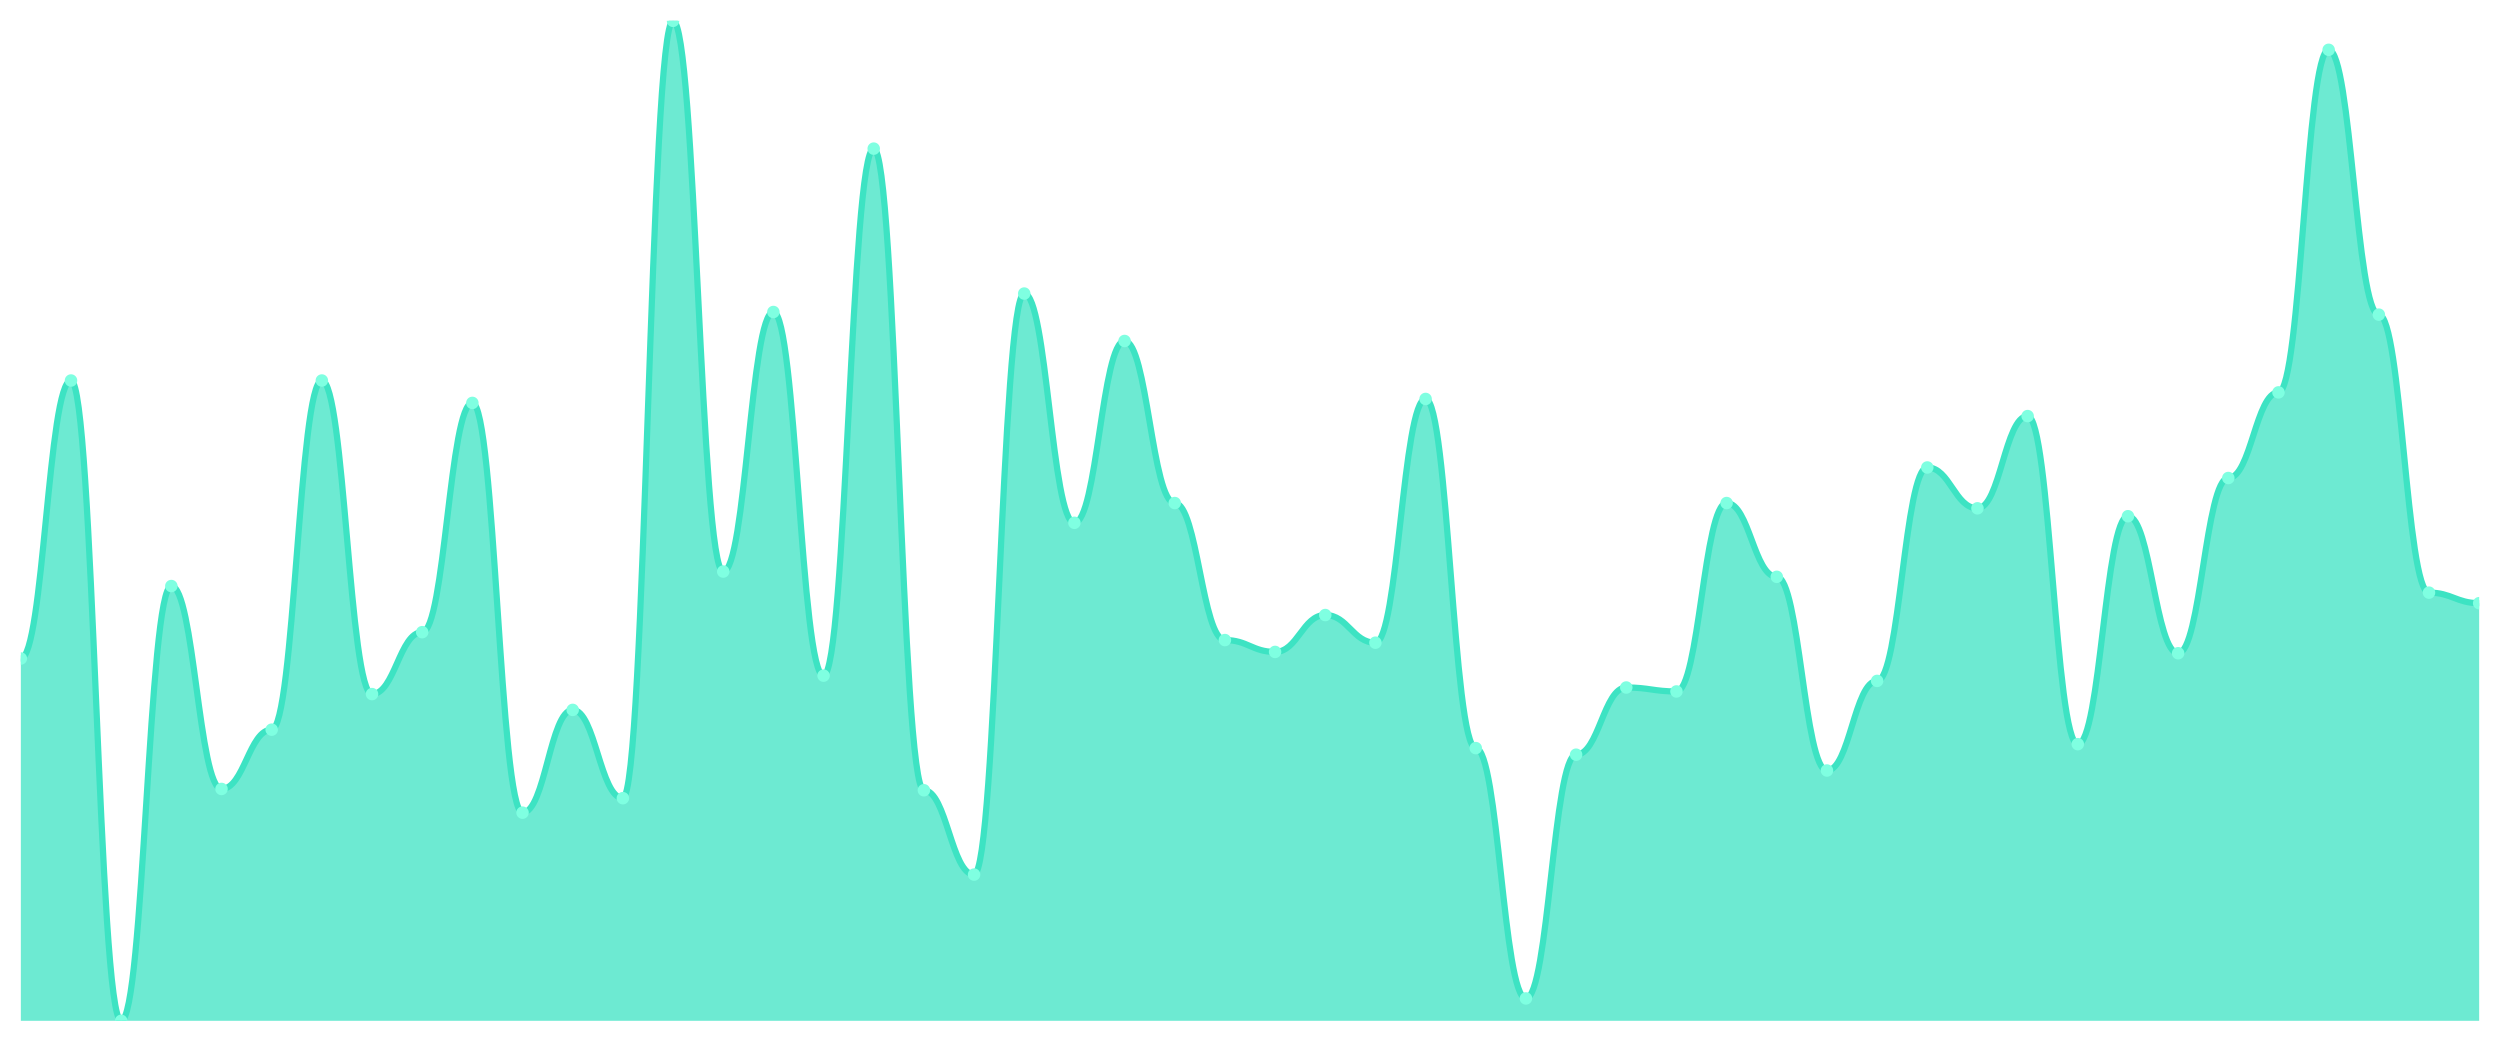
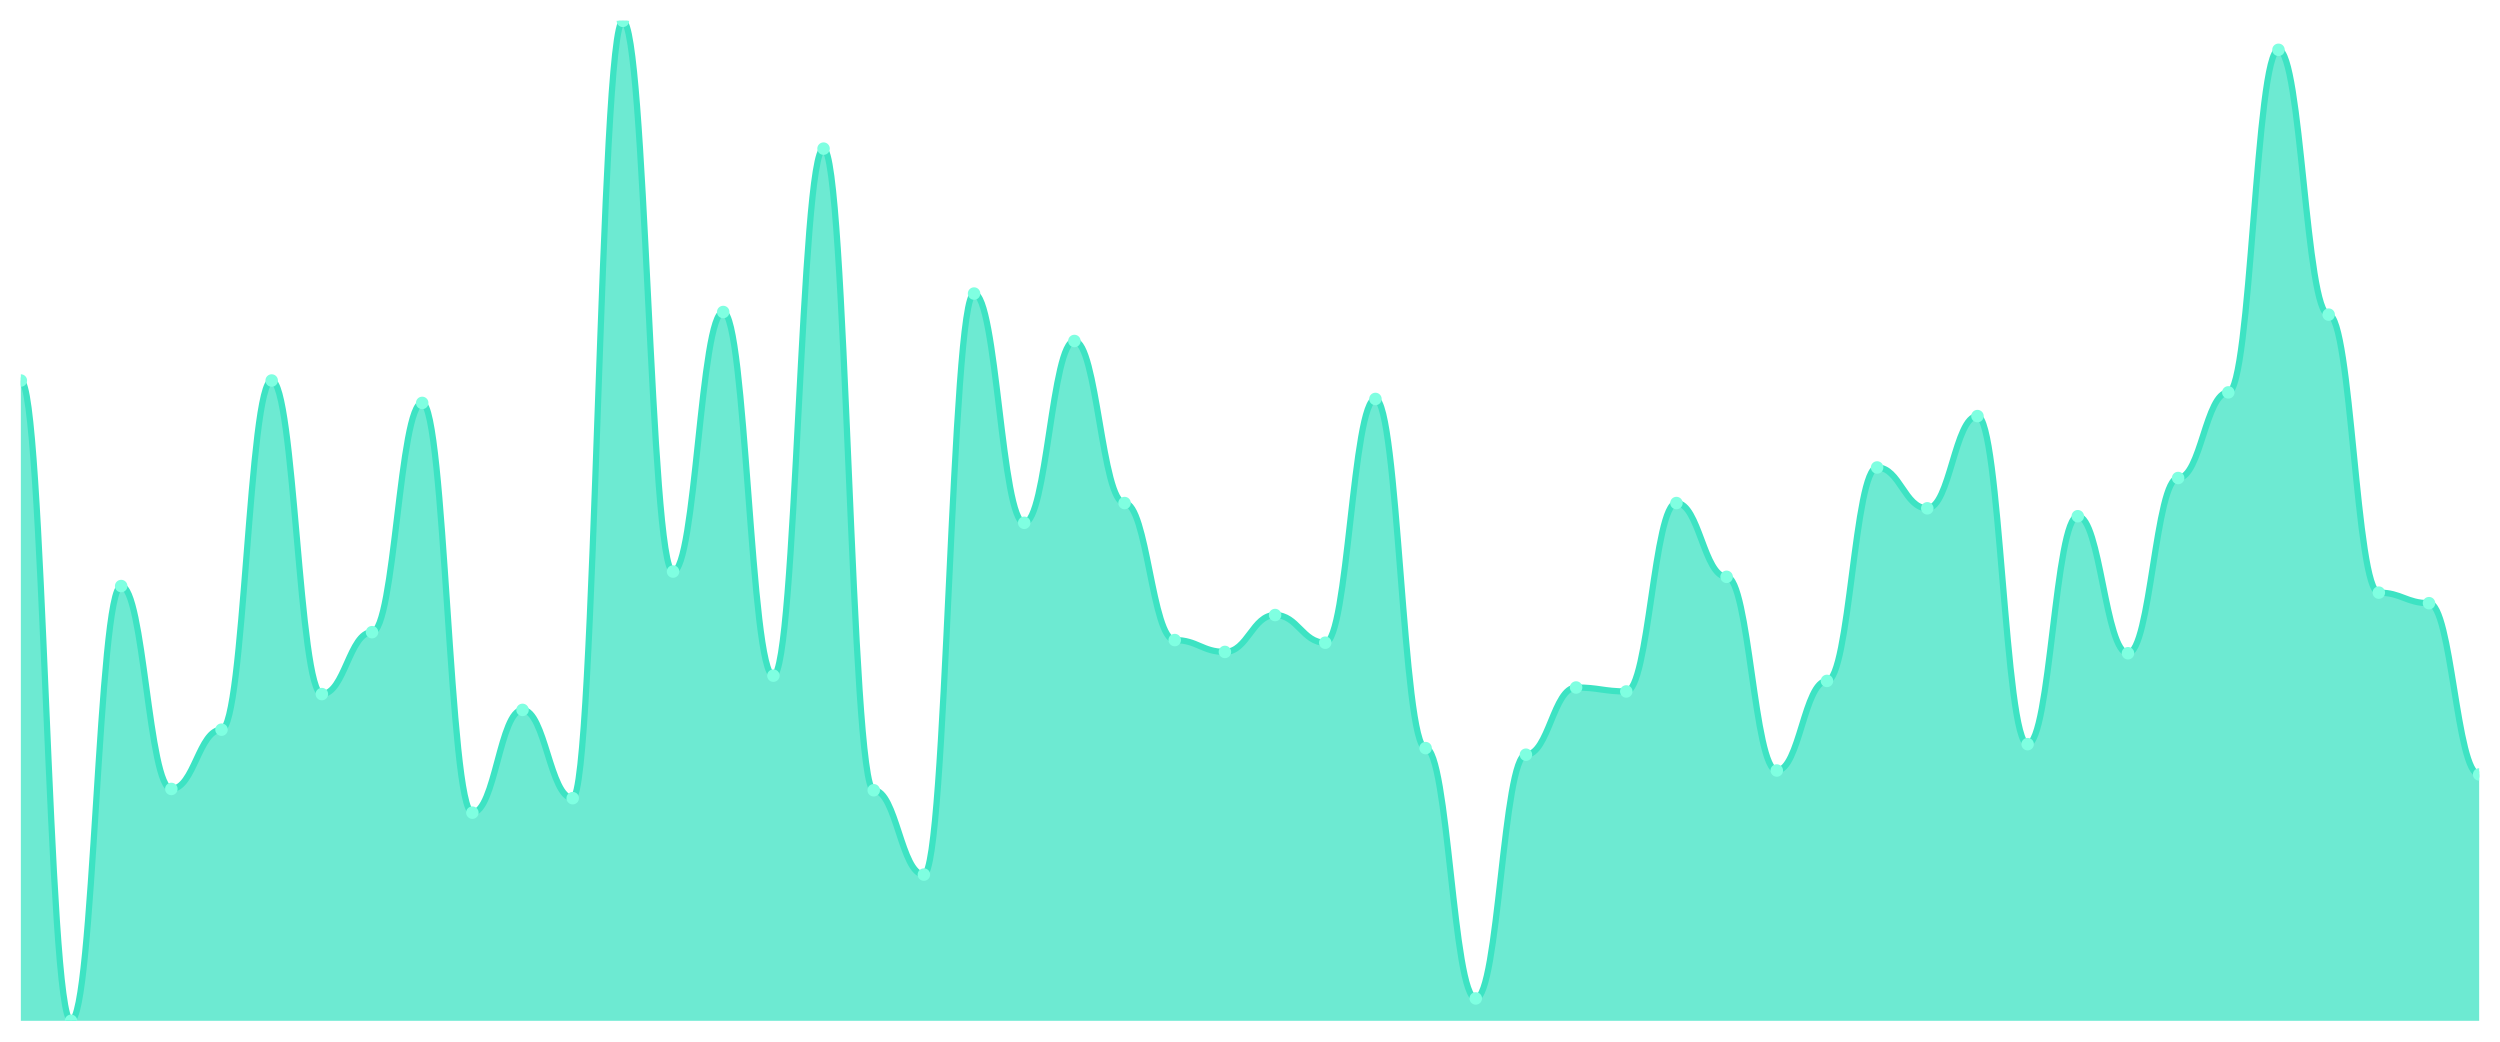
<svg xmlns="http://www.w3.org/2000/svg" viewBox="0 0 1200 500" width="1200" height="500">
  <defs>
    <clipPath id="c">
      <rect x="10" y="10" width="1180" height="480" />
    </clipPath>
  </defs>
  <rect width="1200" height="500" fill="none" />
  <g clip-path="url(#c)">
-     <path d="M 10,490 L 10,316.087 C 20.837,316.087 23.245,182.648 34.082,182.648 C 44.918,182.648 47.327,490 58.163,490 C 69,490 71.408,281.304 82.245,281.304 C 93.082,281.304 95.49,378.696 106.327,378.696 C 117.163,378.696 119.571,350.237 130.408,350.237 C 141.245,350.237 143.653,182.648 154.49,182.648 C 165.327,182.648 167.735,333.162 178.571,333.162 C 189.408,333.162 191.816,303.439 202.653,303.439 C 213.49,303.439 215.898,193.399 226.735,193.399 C 237.571,193.399 239.98,390.079 250.816,390.079 C 261.653,390.079 264.061,340.751 274.898,340.751 C 285.735,340.751 288.143,383.123 298.98,383.123 C 309.816,383.123 312.224,10 323.061,10 C 333.898,10 336.306,274.348 347.143,274.348 C 357.98,274.348 360.388,149.763 371.224,149.763 C 382.061,149.763 384.469,324.308 395.306,324.308 C 406.143,324.308 408.551,71.344 419.388,71.344 C 430.224,71.344 432.633,379.328 443.469,379.328 C 454.306,379.328 456.714,419.802 467.551,419.802 C 478.388,419.802 480.796,140.909 491.633,140.909 C 502.469,140.909 504.878,250.949 515.714,250.949 C 526.551,250.949 528.959,163.676 539.796,163.676 C 550.633,163.676 553.041,241.462 563.878,241.462 C 574.714,241.462 577.122,307.233 587.959,307.233 C 598.796,307.233 601.204,312.925 612.041,312.925 C 622.878,312.925 625.286,295.217 636.122,295.217 C 646.959,295.217 649.367,308.498 660.204,308.498 C 671.041,308.498 673.449,191.502 684.286,191.502 C 695.122,191.502 697.531,359.091 708.367,359.091 C 719.204,359.091 721.612,479.249 732.449,479.249 C 743.286,479.249 745.694,362.253 756.531,362.253 C 767.367,362.253 769.776,330 780.612,330 C 791.449,330 793.857,331.897 804.694,331.897 C 815.531,331.897 817.939,241.462 828.776,241.462 C 839.612,241.462 842.02,276.877 852.857,276.877 C 863.694,276.877 866.102,369.842 876.939,369.842 C 887.776,369.842 890.184,326.838 901.02,326.838 C 911.857,326.838 914.265,224.387 925.102,224.387 C 935.939,224.387 938.347,243.992 949.184,243.992 C 960.02,243.992 962.429,199.723 973.265,199.723 C 984.102,199.723 986.51,357.194 997.347,357.194 C 1008.184,357.194 1010.592,247.787 1021.429,247.787 C 1032.265,247.787 1034.673,313.557 1045.51,313.557 C 1056.347,313.557 1058.755,229.447 1069.592,229.447 C 1080.429,229.447 1082.837,188.34 1093.673,188.34 C 1104.51,188.34 1106.918,23.913 1117.755,23.913 C 1128.592,23.913 1131,151.028 1141.837,151.028 C 1152.673,151.028 1155.082,284.466 1165.918,284.466 C 1176.755,284.466 1179.163,289.526 1190,289.526 L 1190,490 Z" fill="rgba(61,227,195,0.75)" />
-     <path d="M 10,316.087 C 20.837,316.087 23.245,182.648 34.082,182.648 C 44.918,182.648 47.327,490 58.163,490 C 69,490 71.408,281.304 82.245,281.304 C 93.082,281.304 95.49,378.696 106.327,378.696 C 117.163,378.696 119.571,350.237 130.408,350.237 C 141.245,350.237 143.653,182.648 154.49,182.648 C 165.327,182.648 167.735,333.162 178.571,333.162 C 189.408,333.162 191.816,303.439 202.653,303.439 C 213.49,303.439 215.898,193.399 226.735,193.399 C 237.571,193.399 239.98,390.079 250.816,390.079 C 261.653,390.079 264.061,340.751 274.898,340.751 C 285.735,340.751 288.143,383.123 298.98,383.123 C 309.816,383.123 312.224,10 323.061,10 C 333.898,10 336.306,274.348 347.143,274.348 C 357.98,274.348 360.388,149.763 371.224,149.763 C 382.061,149.763 384.469,324.308 395.306,324.308 C 406.143,324.308 408.551,71.344 419.388,71.344 C 430.224,71.344 432.633,379.328 443.469,379.328 C 454.306,379.328 456.714,419.802 467.551,419.802 C 478.388,419.802 480.796,140.909 491.633,140.909 C 502.469,140.909 504.878,250.949 515.714,250.949 C 526.551,250.949 528.959,163.676 539.796,163.676 C 550.633,163.676 553.041,241.462 563.878,241.462 C 574.714,241.462 577.122,307.233 587.959,307.233 C 598.796,307.233 601.204,312.925 612.041,312.925 C 622.878,312.925 625.286,295.217 636.122,295.217 C 646.959,295.217 649.367,308.498 660.204,308.498 C 671.041,308.498 673.449,191.502 684.286,191.502 C 695.122,191.502 697.531,359.091 708.367,359.091 C 719.204,359.091 721.612,479.249 732.449,479.249 C 743.286,479.249 745.694,362.253 756.531,362.253 C 767.367,362.253 769.776,330 780.612,330 C 791.449,330 793.857,331.897 804.694,331.897 C 815.531,331.897 817.939,241.462 828.776,241.462 C 839.612,241.462 842.02,276.877 852.857,276.877 C 863.694,276.877 866.102,369.842 876.939,369.842 C 887.776,369.842 890.184,326.838 901.02,326.838 C 911.857,326.838 914.265,224.387 925.102,224.387 C 935.939,224.387 938.347,243.992 949.184,243.992 C 960.02,243.992 962.429,199.723 973.265,199.723 C 984.102,199.723 986.51,357.194 997.347,357.194 C 1008.184,357.194 1010.592,247.787 1021.429,247.787 C 1032.265,247.787 1034.673,313.557 1045.51,313.557 C 1056.347,313.557 1058.755,229.447 1069.592,229.447 C 1080.429,229.447 1082.837,188.34 1093.673,188.34 C 1104.51,188.34 1106.918,23.913 1117.755,23.913 C 1128.592,23.913 1131,151.028 1141.837,151.028 C 1152.673,151.028 1155.082,284.466 1165.918,284.466 C 1176.755,284.466 1179.163,289.526 1190,289.526" fill="none" stroke="#3de3c3" stroke-width="3" stroke-linecap="round" stroke-linejoin="round" />
-     <circle cx="10" cy="316.087" r="3" fill="#7fffe1" />
-     <circle cx="34.082" cy="182.648" r="3" fill="#7fffe1" />
-     <circle cx="58.163" cy="490" r="3" fill="#7fffe1" />
-     <circle cx="82.245" cy="281.304" r="3" fill="#7fffe1" />
-     <circle cx="106.327" cy="378.696" r="3" fill="#7fffe1" />
-     <circle cx="130.408" cy="350.237" r="3" fill="#7fffe1" />
-     <circle cx="154.49" cy="182.648" r="3" fill="#7fffe1" />
-     <circle cx="178.571" cy="333.162" r="3" fill="#7fffe1" />
-     <circle cx="202.653" cy="303.439" r="3" fill="#7fffe1" />
-     <circle cx="226.735" cy="193.399" r="3" fill="#7fffe1" />
-     <circle cx="250.816" cy="390.079" r="3" fill="#7fffe1" />
-     <circle cx="274.898" cy="340.751" r="3" fill="#7fffe1" />
-     <circle cx="298.98" cy="383.123" r="3" fill="#7fffe1" />
-     <circle cx="323.061" cy="10" r="3" fill="#7fffe1" />
-     <circle cx="347.143" cy="274.348" r="3" fill="#7fffe1" />
-     <circle cx="371.224" cy="149.763" r="3" fill="#7fffe1" />
-     <circle cx="395.306" cy="324.308" r="3" fill="#7fffe1" />
-     <circle cx="419.388" cy="71.344" r="3" fill="#7fffe1" />
-     <circle cx="443.469" cy="379.328" r="3" fill="#7fffe1" />
-     <circle cx="467.551" cy="419.802" r="3" fill="#7fffe1" />
-     <circle cx="491.633" cy="140.909" r="3" fill="#7fffe1" />
-     <circle cx="515.714" cy="250.949" r="3" fill="#7fffe1" />
-     <circle cx="539.796" cy="163.676" r="3" fill="#7fffe1" />
-     <circle cx="563.878" cy="241.462" r="3" fill="#7fffe1" />
-     <circle cx="587.959" cy="307.233" r="3" fill="#7fffe1" />
-     <circle cx="612.041" cy="312.925" r="3" fill="#7fffe1" />
-     <circle cx="636.122" cy="295.217" r="3" fill="#7fffe1" />
-     <circle cx="660.204" cy="308.498" r="3" fill="#7fffe1" />
-     <circle cx="684.286" cy="191.502" r="3" fill="#7fffe1" />
-     <circle cx="708.367" cy="359.091" r="3" fill="#7fffe1" />
-     <circle cx="732.449" cy="479.249" r="3" fill="#7fffe1" />
-     <circle cx="756.531" cy="362.253" r="3" fill="#7fffe1" />
-     <circle cx="780.612" cy="330" r="3" fill="#7fffe1" />
-     <circle cx="804.694" cy="331.897" r="3" fill="#7fffe1" />
-     <circle cx="828.776" cy="241.462" r="3" fill="#7fffe1" />
-     <circle cx="852.857" cy="276.877" r="3" fill="#7fffe1" />
-     <circle cx="876.939" cy="369.842" r="3" fill="#7fffe1" />
-     <circle cx="901.02" cy="326.838" r="3" fill="#7fffe1" />
-     <circle cx="925.102" cy="224.387" r="3" fill="#7fffe1" />
-     <circle cx="949.184" cy="243.992" r="3" fill="#7fffe1" />
-     <circle cx="973.265" cy="199.723" r="3" fill="#7fffe1" />
-     <circle cx="997.347" cy="357.194" r="3" fill="#7fffe1" />
-     <circle cx="1021.429" cy="247.787" r="3" fill="#7fffe1" />
-     <circle cx="1045.51" cy="313.557" r="3" fill="#7fffe1" />
-     <circle cx="1069.592" cy="229.447" r="3" fill="#7fffe1" />
-     <circle cx="1093.673" cy="188.34" r="3" fill="#7fffe1" />
-     <circle cx="1117.755" cy="23.913" r="3" fill="#7fffe1" />
-     <circle cx="1141.837" cy="151.028" r="3" fill="#7fffe1" />
-     <circle cx="1165.918" cy="284.466" r="3" fill="#7fffe1" />
-     <circle cx="1190" cy="289.526" r="3" fill="#7fffe1" />
+     <path d="M 10,490 L 10,182.648 C 20.837,182.648 23.245,490 34.082,490 C 44.918,490 47.327,281.304 58.163,281.304 C 69,281.304 71.408,378.696 82.245,378.696 C 93.082,378.696 95.49,350.237 106.327,350.237 C 117.163,350.237 119.571,182.648 130.408,182.648 C 141.245,182.648 143.653,333.162 154.49,333.162 C 165.327,333.162 167.735,303.439 178.571,303.439 C 189.408,303.439 191.816,193.399 202.653,193.399 C 213.49,193.399 215.898,390.079 226.735,390.079 C 237.571,390.079 239.98,340.751 250.816,340.751 C 261.653,340.751 264.061,383.123 274.898,383.123 C 285.735,383.123 288.143,10 298.98,10 C 309.816,10 312.224,274.348 323.061,274.348 C 333.898,274.348 336.306,149.763 347.143,149.763 C 357.98,149.763 360.388,324.308 371.224,324.308 C 382.061,324.308 384.469,71.344 395.306,71.344 C 406.143,71.344 408.551,379.328 419.388,379.328 C 430.224,379.328 432.633,419.802 443.469,419.802 C 454.306,419.802 456.714,140.909 467.551,140.909 C 478.388,140.909 480.796,250.949 491.633,250.949 C 502.469,250.949 504.878,163.676 515.714,163.676 C 526.551,163.676 528.959,241.462 539.796,241.462 C 550.633,241.462 553.041,307.233 563.878,307.233 C 574.714,307.233 577.122,312.925 587.959,312.925 C 598.796,312.925 601.204,295.217 612.041,295.217 C 622.878,295.217 625.286,308.498 636.122,308.498 C 646.959,308.498 649.367,191.502 660.204,191.502 C 671.041,191.502 673.449,359.091 684.286,359.091 C 695.122,359.091 697.531,479.249 708.367,479.249 C 719.204,479.249 721.612,362.253 732.449,362.253 C 743.286,362.253 745.694,330 756.531,330 C 767.367,330 769.776,331.897 780.612,331.897 C 791.449,331.897 793.857,241.462 804.694,241.462 C 815.531,241.462 817.939,276.877 828.776,276.877 C 839.612,276.877 842.02,369.842 852.857,369.842 C 863.694,369.842 866.102,326.838 876.939,326.838 C 887.776,326.838 890.184,224.387 901.02,224.387 C 911.857,224.387 914.265,243.992 925.102,243.992 C 935.939,243.992 938.347,199.723 949.184,199.723 C 960.02,199.723 962.429,357.194 973.265,357.194 C 984.102,357.194 986.51,247.787 997.347,247.787 C 1008.184,247.787 1010.592,313.557 1021.429,313.557 C 1032.265,313.557 1034.673,229.447 1045.51,229.447 C 1056.347,229.447 1058.755,188.34 1069.592,188.34 C 1080.429,188.34 1082.837,23.913 1093.673,23.913 C 1104.51,23.913 1106.918,151.028 1117.755,151.028 C 1128.592,151.028 1131,284.466 1141.837,284.466 C 1152.673,284.466 1155.082,289.526 1165.918,289.526 C 1176.755,289.526 1179.163,371.739 1190,371.739 L 1190,490 Z" fill="rgba(61,227,195,0.75)" />
+     <path d="M 10,182.648 C 20.837,182.648 23.245,490 34.082,490 C 44.918,490 47.327,281.304 58.163,281.304 C 69,281.304 71.408,378.696 82.245,378.696 C 93.082,378.696 95.49,350.237 106.327,350.237 C 117.163,350.237 119.571,182.648 130.408,182.648 C 141.245,182.648 143.653,333.162 154.49,333.162 C 165.327,333.162 167.735,303.439 178.571,303.439 C 189.408,303.439 191.816,193.399 202.653,193.399 C 213.49,193.399 215.898,390.079 226.735,390.079 C 237.571,390.079 239.98,340.751 250.816,340.751 C 261.653,340.751 264.061,383.123 274.898,383.123 C 285.735,383.123 288.143,10 298.98,10 C 309.816,10 312.224,274.348 323.061,274.348 C 333.898,274.348 336.306,149.763 347.143,149.763 C 357.98,149.763 360.388,324.308 371.224,324.308 C 382.061,324.308 384.469,71.344 395.306,71.344 C 406.143,71.344 408.551,379.328 419.388,379.328 C 430.224,379.328 432.633,419.802 443.469,419.802 C 454.306,419.802 456.714,140.909 467.551,140.909 C 478.388,140.909 480.796,250.949 491.633,250.949 C 502.469,250.949 504.878,163.676 515.714,163.676 C 526.551,163.676 528.959,241.462 539.796,241.462 C 550.633,241.462 553.041,307.233 563.878,307.233 C 574.714,307.233 577.122,312.925 587.959,312.925 C 598.796,312.925 601.204,295.217 612.041,295.217 C 622.878,295.217 625.286,308.498 636.122,308.498 C 646.959,308.498 649.367,191.502 660.204,191.502 C 671.041,191.502 673.449,359.091 684.286,359.091 C 695.122,359.091 697.531,479.249 708.367,479.249 C 719.204,479.249 721.612,362.253 732.449,362.253 C 743.286,362.253 745.694,330 756.531,330 C 767.367,330 769.776,331.897 780.612,331.897 C 791.449,331.897 793.857,241.462 804.694,241.462 C 815.531,241.462 817.939,276.877 828.776,276.877 C 839.612,276.877 842.02,369.842 852.857,369.842 C 863.694,369.842 866.102,326.838 876.939,326.838 C 887.776,326.838 890.184,224.387 901.02,224.387 C 911.857,224.387 914.265,243.992 925.102,243.992 C 935.939,243.992 938.347,199.723 949.184,199.723 C 960.02,199.723 962.429,357.194 973.265,357.194 C 984.102,357.194 986.51,247.787 997.347,247.787 C 1008.184,247.787 1010.592,313.557 1021.429,313.557 C 1032.265,313.557 1034.673,229.447 1045.51,229.447 C 1056.347,229.447 1058.755,188.34 1069.592,188.34 C 1080.429,188.34 1082.837,23.913 1093.673,23.913 C 1104.51,23.913 1106.918,151.028 1117.755,151.028 C 1128.592,151.028 1131,284.466 1141.837,284.466 C 1152.673,284.466 1155.082,289.526 1165.918,289.526 C 1176.755,289.526 1179.163,371.739 1190,371.739" fill="none" stroke="#3de3c3" stroke-width="3" stroke-linecap="round" stroke-linejoin="round" />
+     <circle cx="10" cy="182.648" r="3" fill="#7fffe1" />
+     <circle cx="34.082" cy="490" r="3" fill="#7fffe1" />
+     <circle cx="58.163" cy="281.304" r="3" fill="#7fffe1" />
+     <circle cx="82.245" cy="378.696" r="3" fill="#7fffe1" />
+     <circle cx="106.327" cy="350.237" r="3" fill="#7fffe1" />
+     <circle cx="130.408" cy="182.648" r="3" fill="#7fffe1" />
+     <circle cx="154.49" cy="333.162" r="3" fill="#7fffe1" />
+     <circle cx="178.571" cy="303.439" r="3" fill="#7fffe1" />
+     <circle cx="202.653" cy="193.399" r="3" fill="#7fffe1" />
+     <circle cx="226.735" cy="390.079" r="3" fill="#7fffe1" />
+     <circle cx="250.816" cy="340.751" r="3" fill="#7fffe1" />
+     <circle cx="274.898" cy="383.123" r="3" fill="#7fffe1" />
+     <circle cx="298.98" cy="10" r="3" fill="#7fffe1" />
+     <circle cx="323.061" cy="274.348" r="3" fill="#7fffe1" />
+     <circle cx="347.143" cy="149.763" r="3" fill="#7fffe1" />
+     <circle cx="371.224" cy="324.308" r="3" fill="#7fffe1" />
+     <circle cx="395.306" cy="71.344" r="3" fill="#7fffe1" />
+     <circle cx="419.388" cy="379.328" r="3" fill="#7fffe1" />
+     <circle cx="443.469" cy="419.802" r="3" fill="#7fffe1" />
+     <circle cx="467.551" cy="140.909" r="3" fill="#7fffe1" />
+     <circle cx="491.633" cy="250.949" r="3" fill="#7fffe1" />
+     <circle cx="515.714" cy="163.676" r="3" fill="#7fffe1" />
+     <circle cx="539.796" cy="241.462" r="3" fill="#7fffe1" />
+     <circle cx="563.878" cy="307.233" r="3" fill="#7fffe1" />
+     <circle cx="587.959" cy="312.925" r="3" fill="#7fffe1" />
+     <circle cx="612.041" cy="295.217" r="3" fill="#7fffe1" />
+     <circle cx="636.122" cy="308.498" r="3" fill="#7fffe1" />
+     <circle cx="660.204" cy="191.502" r="3" fill="#7fffe1" />
+     <circle cx="684.286" cy="359.091" r="3" fill="#7fffe1" />
+     <circle cx="708.367" cy="479.249" r="3" fill="#7fffe1" />
+     <circle cx="732.449" cy="362.253" r="3" fill="#7fffe1" />
+     <circle cx="756.531" cy="330" r="3" fill="#7fffe1" />
+     <circle cx="780.612" cy="331.897" r="3" fill="#7fffe1" />
+     <circle cx="804.694" cy="241.462" r="3" fill="#7fffe1" />
+     <circle cx="828.776" cy="276.877" r="3" fill="#7fffe1" />
+     <circle cx="852.857" cy="369.842" r="3" fill="#7fffe1" />
+     <circle cx="876.939" cy="326.838" r="3" fill="#7fffe1" />
+     <circle cx="901.02" cy="224.387" r="3" fill="#7fffe1" />
+     <circle cx="925.102" cy="243.992" r="3" fill="#7fffe1" />
+     <circle cx="949.184" cy="199.723" r="3" fill="#7fffe1" />
+     <circle cx="973.265" cy="357.194" r="3" fill="#7fffe1" />
+     <circle cx="997.347" cy="247.787" r="3" fill="#7fffe1" />
+     <circle cx="1021.429" cy="313.557" r="3" fill="#7fffe1" />
+     <circle cx="1045.51" cy="229.447" r="3" fill="#7fffe1" />
+     <circle cx="1069.592" cy="188.34" r="3" fill="#7fffe1" />
+     <circle cx="1093.673" cy="23.913" r="3" fill="#7fffe1" />
+     <circle cx="1117.755" cy="151.028" r="3" fill="#7fffe1" />
+     <circle cx="1141.837" cy="284.466" r="3" fill="#7fffe1" />
+     <circle cx="1165.918" cy="289.526" r="3" fill="#7fffe1" />
+     <circle cx="1190" cy="371.739" r="3" fill="#7fffe1" />
  </g>
</svg>
